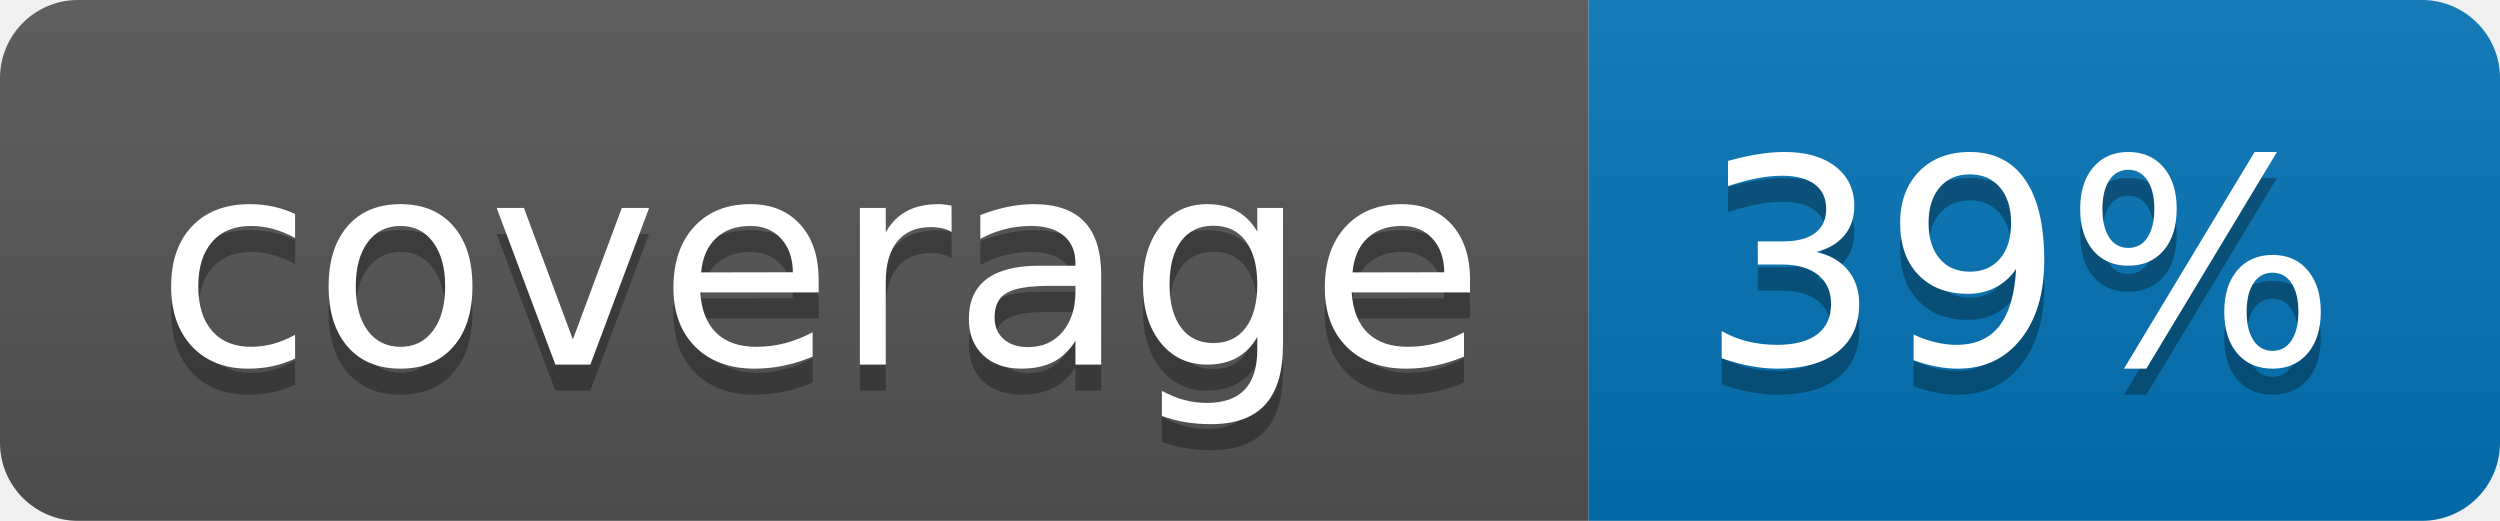
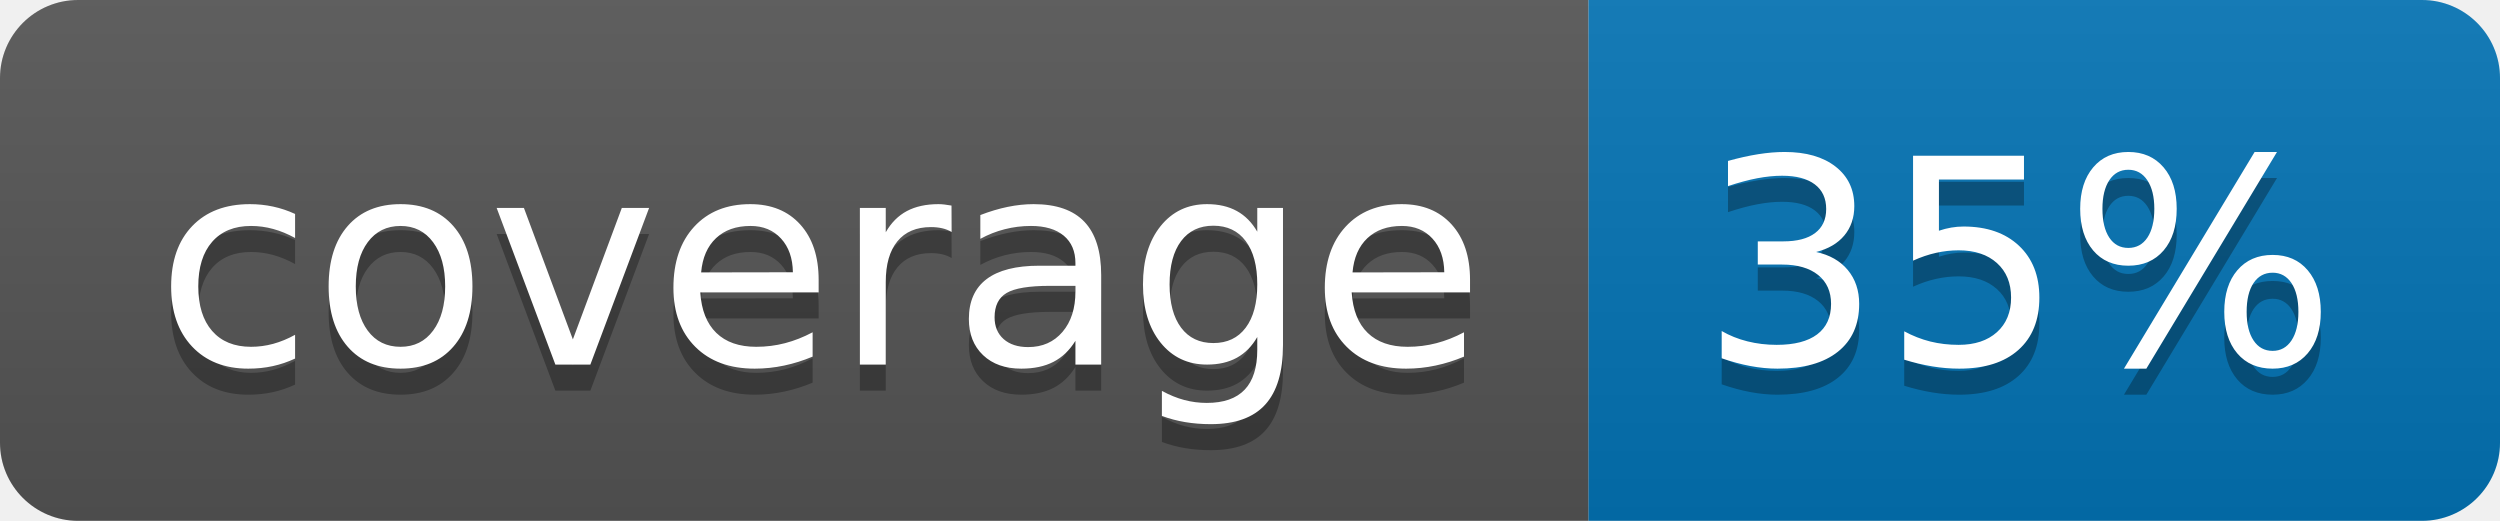
<svg xmlns="http://www.w3.org/2000/svg" width="96" height="20">
  <linearGradient id="b" x2="0" y2="100%">
    <stop offset="0" stop-color="#bbb" stop-opacity=".1" />
    <stop offset="1" stop-opacity=".1" />
  </linearGradient>
  <clipPath id="a">
    <rect width="96" height="20" rx="3" fill="#fff" />
  </clipPath>
  <g clip-path="url(#a)">
    <path fill="#555" d="M0 0h61v20H0z" />
    <path fill="#0374B5" d="M61 0h35v20H61z" />
    <path fill="url(#b)" d="M0 0h96v20H0z" />
  </g>
  <g fill="#fff" text-anchor="middle" font-family="DejaVu Sans,Verdana,Geneva,sans-serif" font-size="110">
    <text x="315" y="150" fill="#010101" fill-opacity=".3" transform="scale(.1)" textLength="510">coverage</text>
    <text x="315" y="140" transform="scale(.1)" textLength="510">coverage</text>
-     <text x="775" y="150" fill="#010101" fill-opacity=".3" transform="scale(.1)" textLength="250">39%</text>
-     <text x="775" y="140" transform="scale(.1)" textLength="250">39%</text>
+     <text x="775" y="150" fill="#010101" fill-opacity=".3" transform="scale(.1)" textLength="250">35%</text>
+     <text x="775" y="140" transform="scale(.1)" textLength="250">35%</text>
  </g>
</svg>
